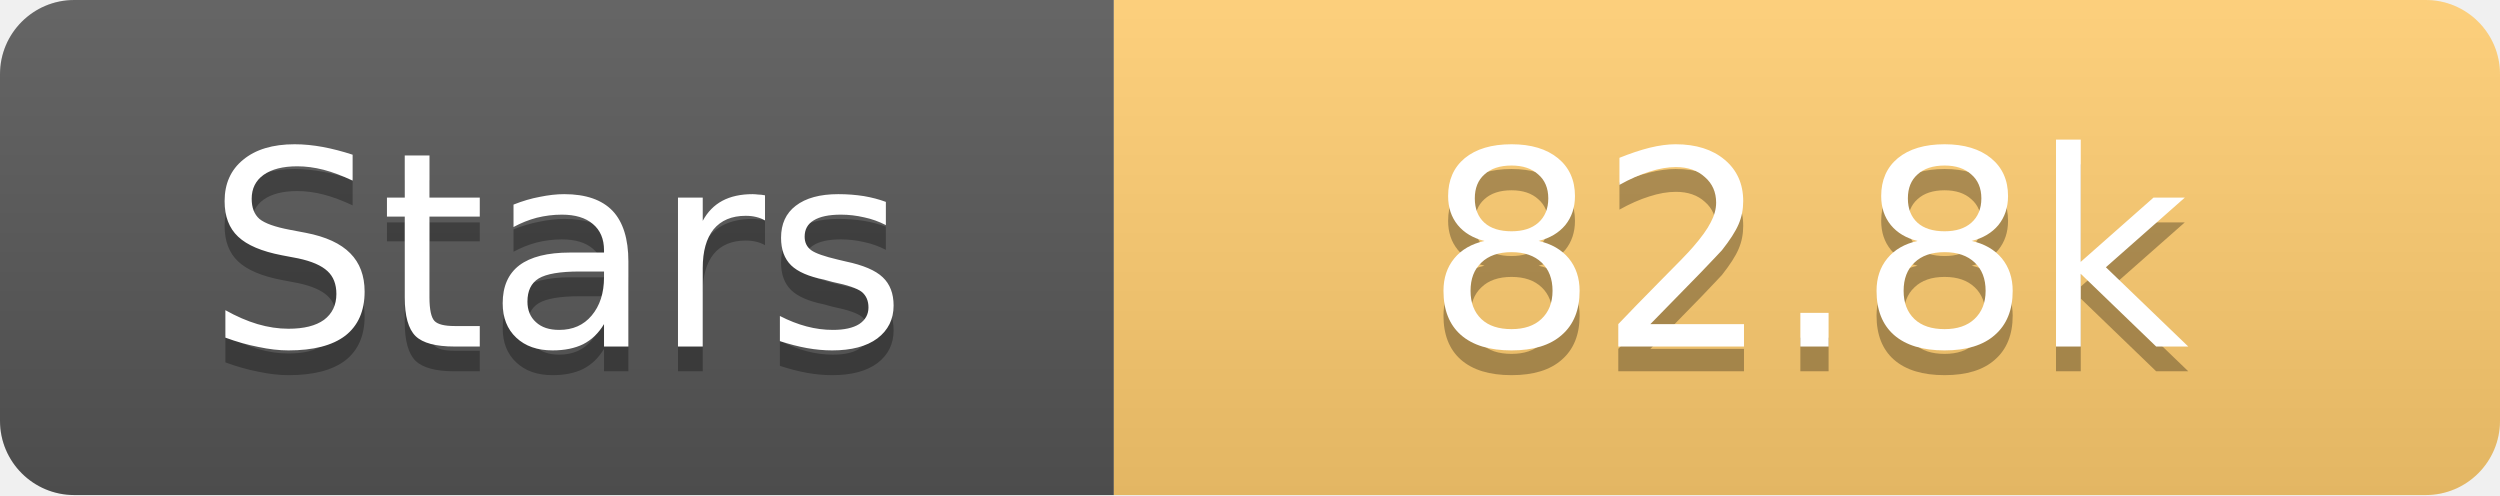
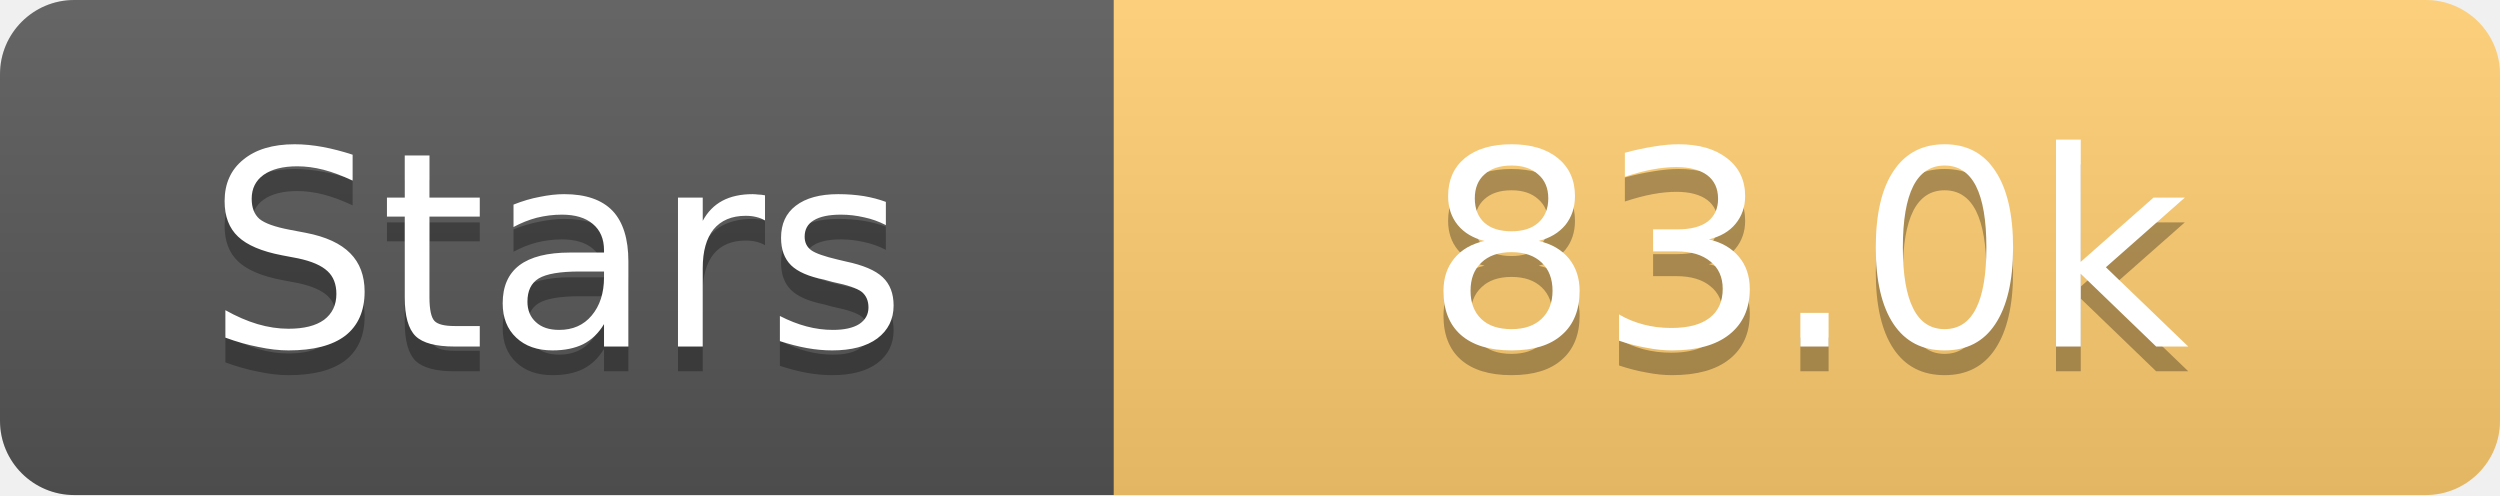
<svg xmlns="http://www.w3.org/2000/svg" width="101" height="20">
  <linearGradient id="s" x2="0" y2="100%">
    <stop offset="0" stop-color="#fff" stop-opacity=".1" />
    <stop offset="1" stop-opacity=".1" />
  </linearGradient>
  <clipPath id="r">
    <rect width="101" height="20" rx="3" fill="#fff" />
  </clipPath>
  <g clip-path="url(#r)">
    <rect width="45" height="20" fill="#555" />
    <rect x="45" width="56" height="20" fill="#fdcb6e" />
    <rect width="101" height="20" fill="url(#s)" />
  </g>
  <g fill="#fff" text-anchor="middle" font-family="Verdana,Geneva,DejaVu Sans,sans-serif" text-rendering="geometricPrecision" font-size="11">
    <text x="22.5" y="15" fill="#010101" fill-opacity=".3">Stars</text>
    <text x="22.5" y="14">Stars</text>
-     <text x="73.0" y="15" fill="#010101" fill-opacity=".3">82.8k</text>
-     <text x="73.0" y="14">82.8k</text>
+     <text x="73.0" y="15" fill="#010101" fill-opacity=".3">83.0k</text>
+     <text x="73.0" y="14">83.0k</text>
  </g>
</svg>
